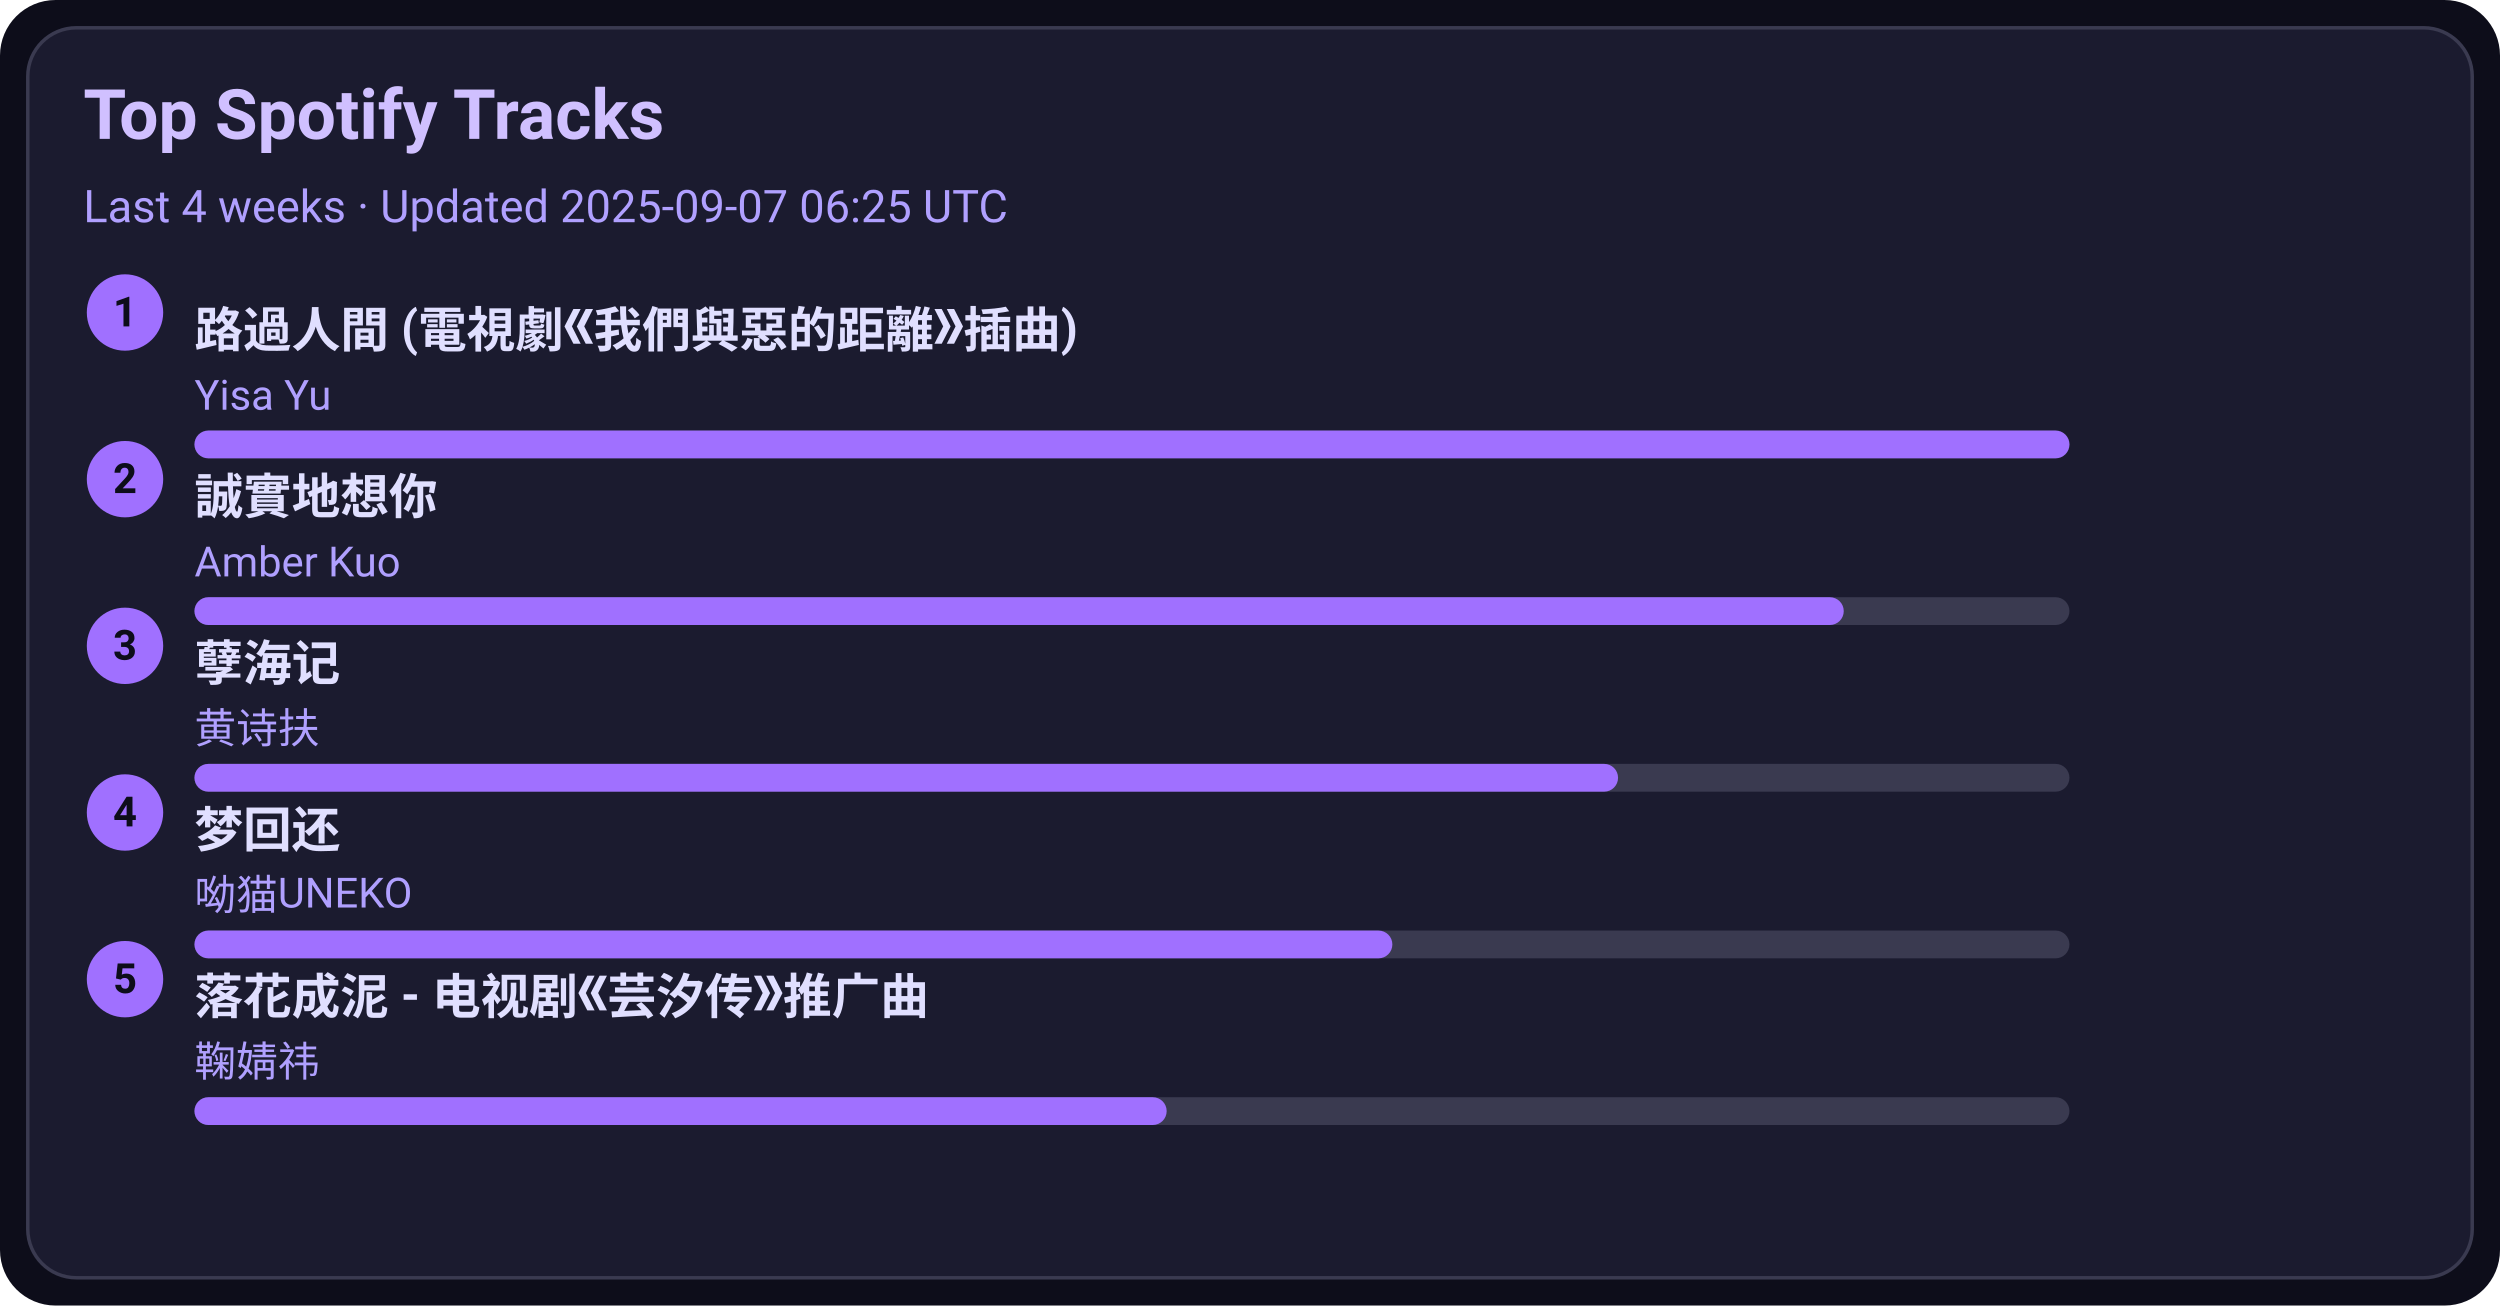
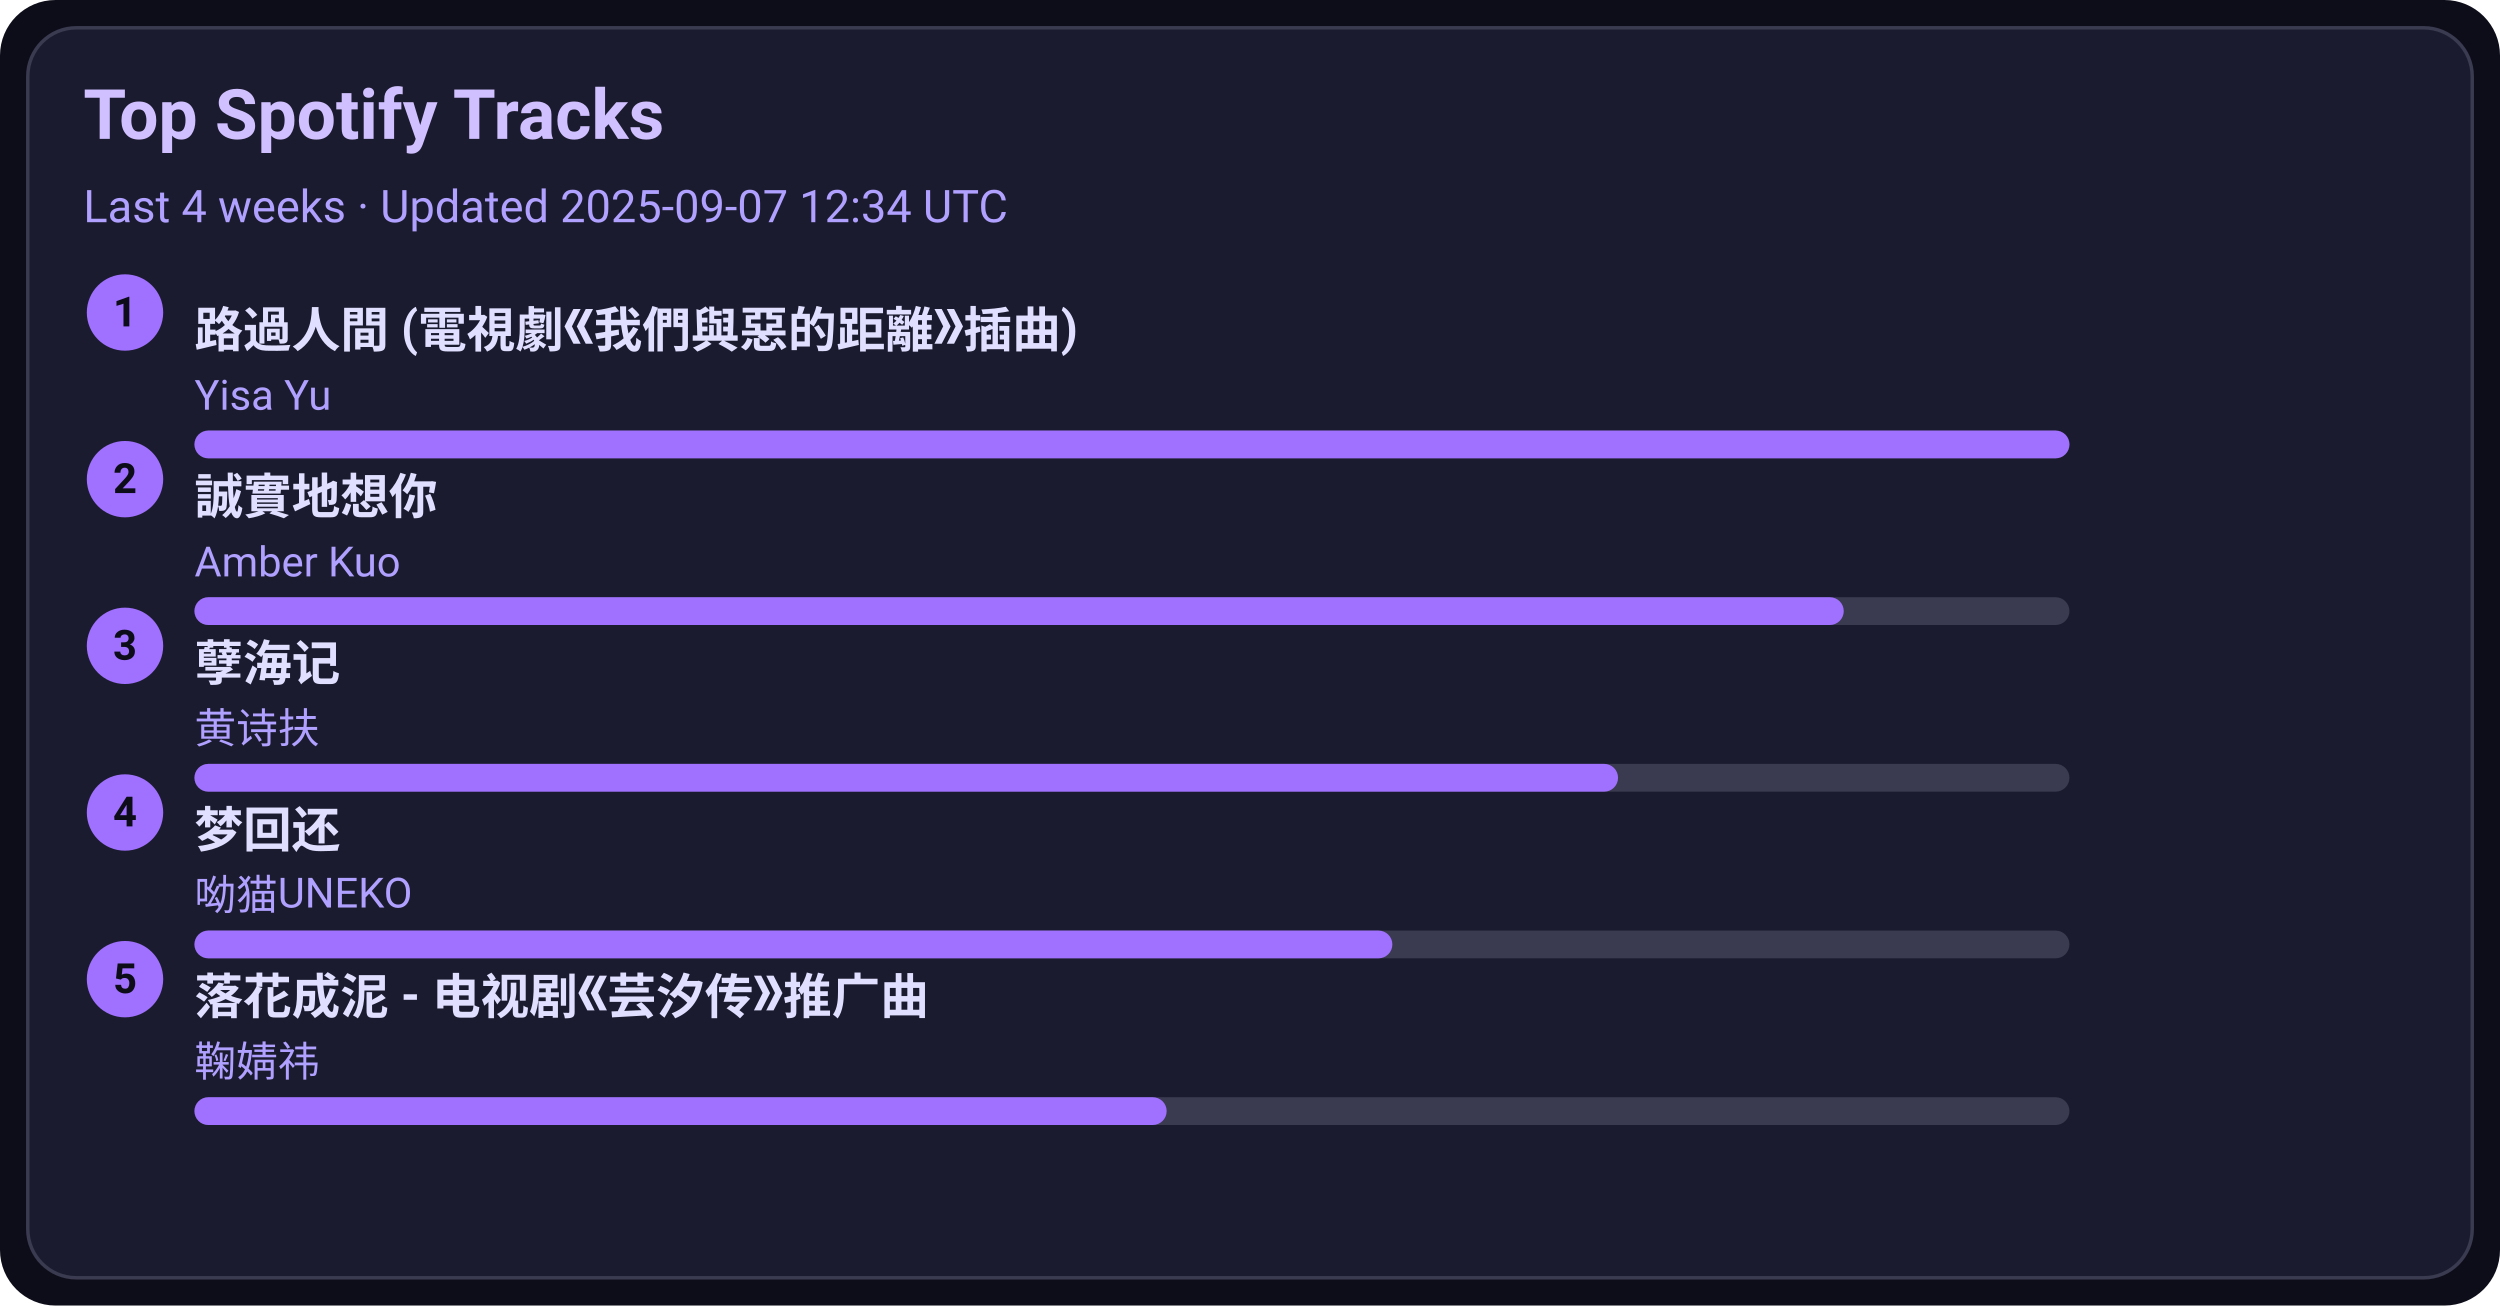
<svg xmlns="http://www.w3.org/2000/svg" width="720" height="376" viewBox="0 0 720 376">
  <style>text{font-family:-apple-system,BlinkMacSystemFont,Segoe UI,Roboto,Ubuntu,Helvetica Neue,Arial,Noto Sans,sans-serif}</style>
  <rect width="720" height="376" rx="16" fill="#0d0d1a" />
  <rect x="8" y="8" width="704" height="360" rx="14" fill="#1b1b2f" stroke="#3a3a50" />
  <text x="24" y="40" font-size="20" fill="#d0c0ff" font-weight="600">Top Spotify Tracks</text>
-   <text x="24" y="64" font-size="13" fill="#b0a0ff">Last 4 weeks · Updated 2025-09-07 06:25 UTC</text>
+   <text x="24" y="64" font-size="13" fill="#b0a0ff">Last 4 weeks · Updated 2025-09-07 12:34 UTC</text>
  <circle cx="36" cy="90" r="11" fill="#a070ff" />
  <text x="36" y="94" text-anchor="middle" font-size="12" fill="#0d0d1a" font-weight="700">1</text>
  <a href="https://open.spotify.com/track/1ZSleGniKMWNrWvK5cGALO" target="_blank" rel="noopener noreferrer">
    <text x="56" y="100" font-size="14" fill="#e0dfff" font-weight="600">路過人間 (電視劇《我們與惡的距離》插曲)</text>
  </a>
  <text x="56" y="118" font-size="12" fill="#b0a0ff">Yisa Yu</text>
  <rect x="56" y="124" width="540" height="8" rx="4" fill="#3a3a50" />
  <rect x="56" y="124" width="540" height="8" rx="4" fill="#a070ff" />
  <circle cx="36" cy="138" r="11" fill="#a070ff" />
  <text x="36" y="142" text-anchor="middle" font-size="12" fill="#0d0d1a" font-weight="700">2</text>
  <a href="https://open.spotify.com/track/1SPZzj8QzOwZoAGKXMGLGJ" target="_blank" rel="noopener noreferrer">
    <text x="56" y="148" font-size="14" fill="#e0dfff" font-weight="600">誠實地想你</text>
  </a>
  <text x="56" y="166" font-size="12" fill="#b0a0ff">Amber Kuo</text>
  <rect x="56" y="172" width="540" height="8" rx="4" fill="#3a3a50" />
  <rect x="56" y="172" width="475" height="8" rx="4" fill="#a070ff" />
  <circle cx="36" cy="186" r="11" fill="#a070ff" />
  <text x="36" y="190" text-anchor="middle" font-size="12" fill="#0d0d1a" font-weight="700">3</text>
  <a href="https://open.spotify.com/track/3eIovUMhirNN6btJbpzNqD" target="_blank" rel="noopener noreferrer">
    <text x="56" y="196" font-size="14" fill="#e0dfff" font-weight="600">孽海记</text>
  </a>
  <text x="56" y="214" font-size="12" fill="#b0a0ff">黄诗扶</text>
  <rect x="56" y="220" width="540" height="8" rx="4" fill="#3a3a50" />
  <rect x="56" y="220" width="410" height="8" rx="4" fill="#a070ff" />
  <circle cx="36" cy="234" r="11" fill="#a070ff" />
  <text x="36" y="238" text-anchor="middle" font-size="12" fill="#0d0d1a" font-weight="700">4</text>
  <a href="https://open.spotify.com/track/6jTK3YxlFysC8g0Ye9tbPK" target="_blank" rel="noopener noreferrer">
    <text x="56" y="244" font-size="14" fill="#e0dfff" font-weight="600">梦回还</text>
  </a>
  <text x="56" y="262" font-size="12" fill="#b0a0ff">呦猫UNEKO</text>
  <rect x="56" y="268" width="540" height="8" rx="4" fill="#3a3a50" />
  <rect x="56" y="268" width="345" height="8" rx="4" fill="#a070ff" />
  <circle cx="36" cy="282" r="11" fill="#a070ff" />
  <text x="36" y="286" text-anchor="middle" font-size="12" fill="#0d0d1a" font-weight="700">5</text>
  <a href="https://open.spotify.com/track/3kOZsJz3crGIWWHeoCNa0O" target="_blank" rel="noopener noreferrer">
    <text x="56" y="292" font-size="14" fill="#e0dfff" font-weight="600">落花成泥 - 电视剧《芸汐传》推广曲</text>
  </a>
  <text x="56" y="310" font-size="12" fill="#b0a0ff">鞠婧祎</text>
  <rect x="56" y="316" width="540" height="8" rx="4" fill="#3a3a50" />
  <rect x="56" y="316" width="280" height="8" rx="4" fill="#a070ff" />
</svg>
